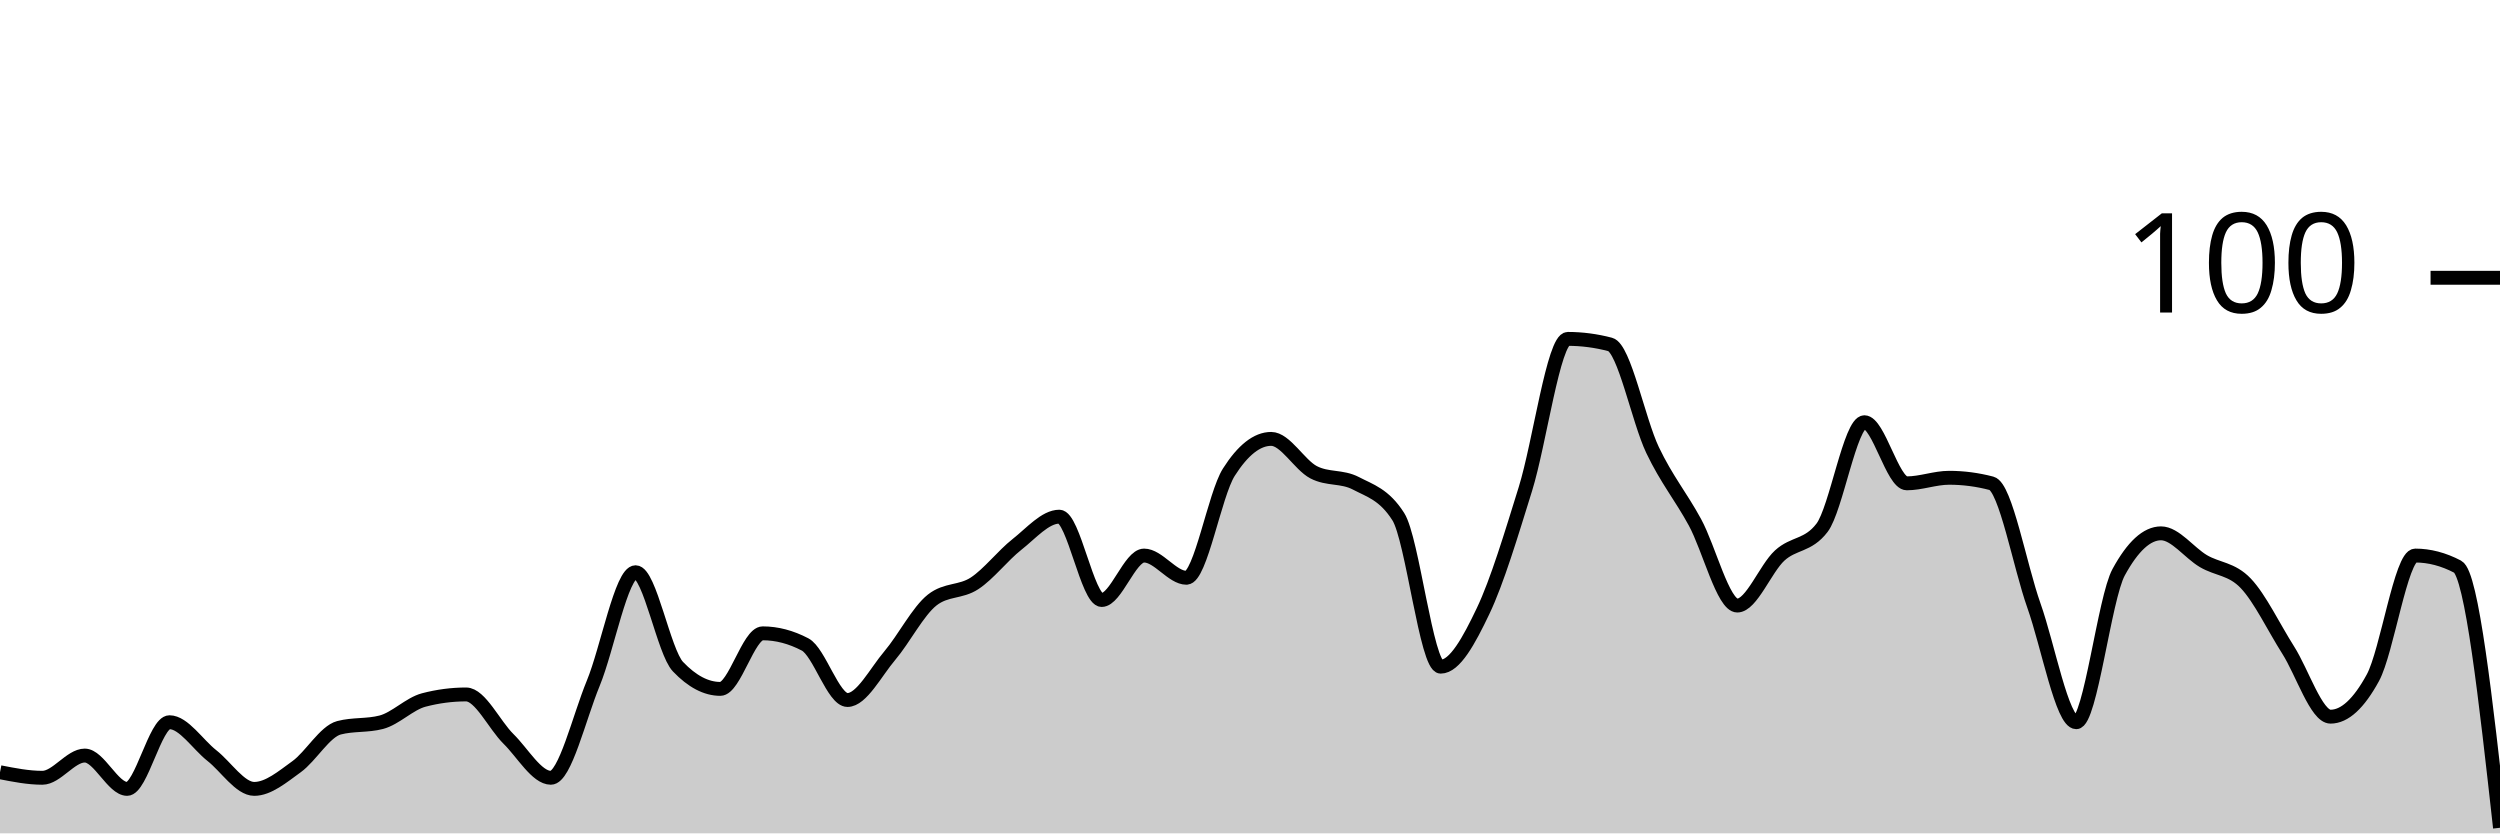
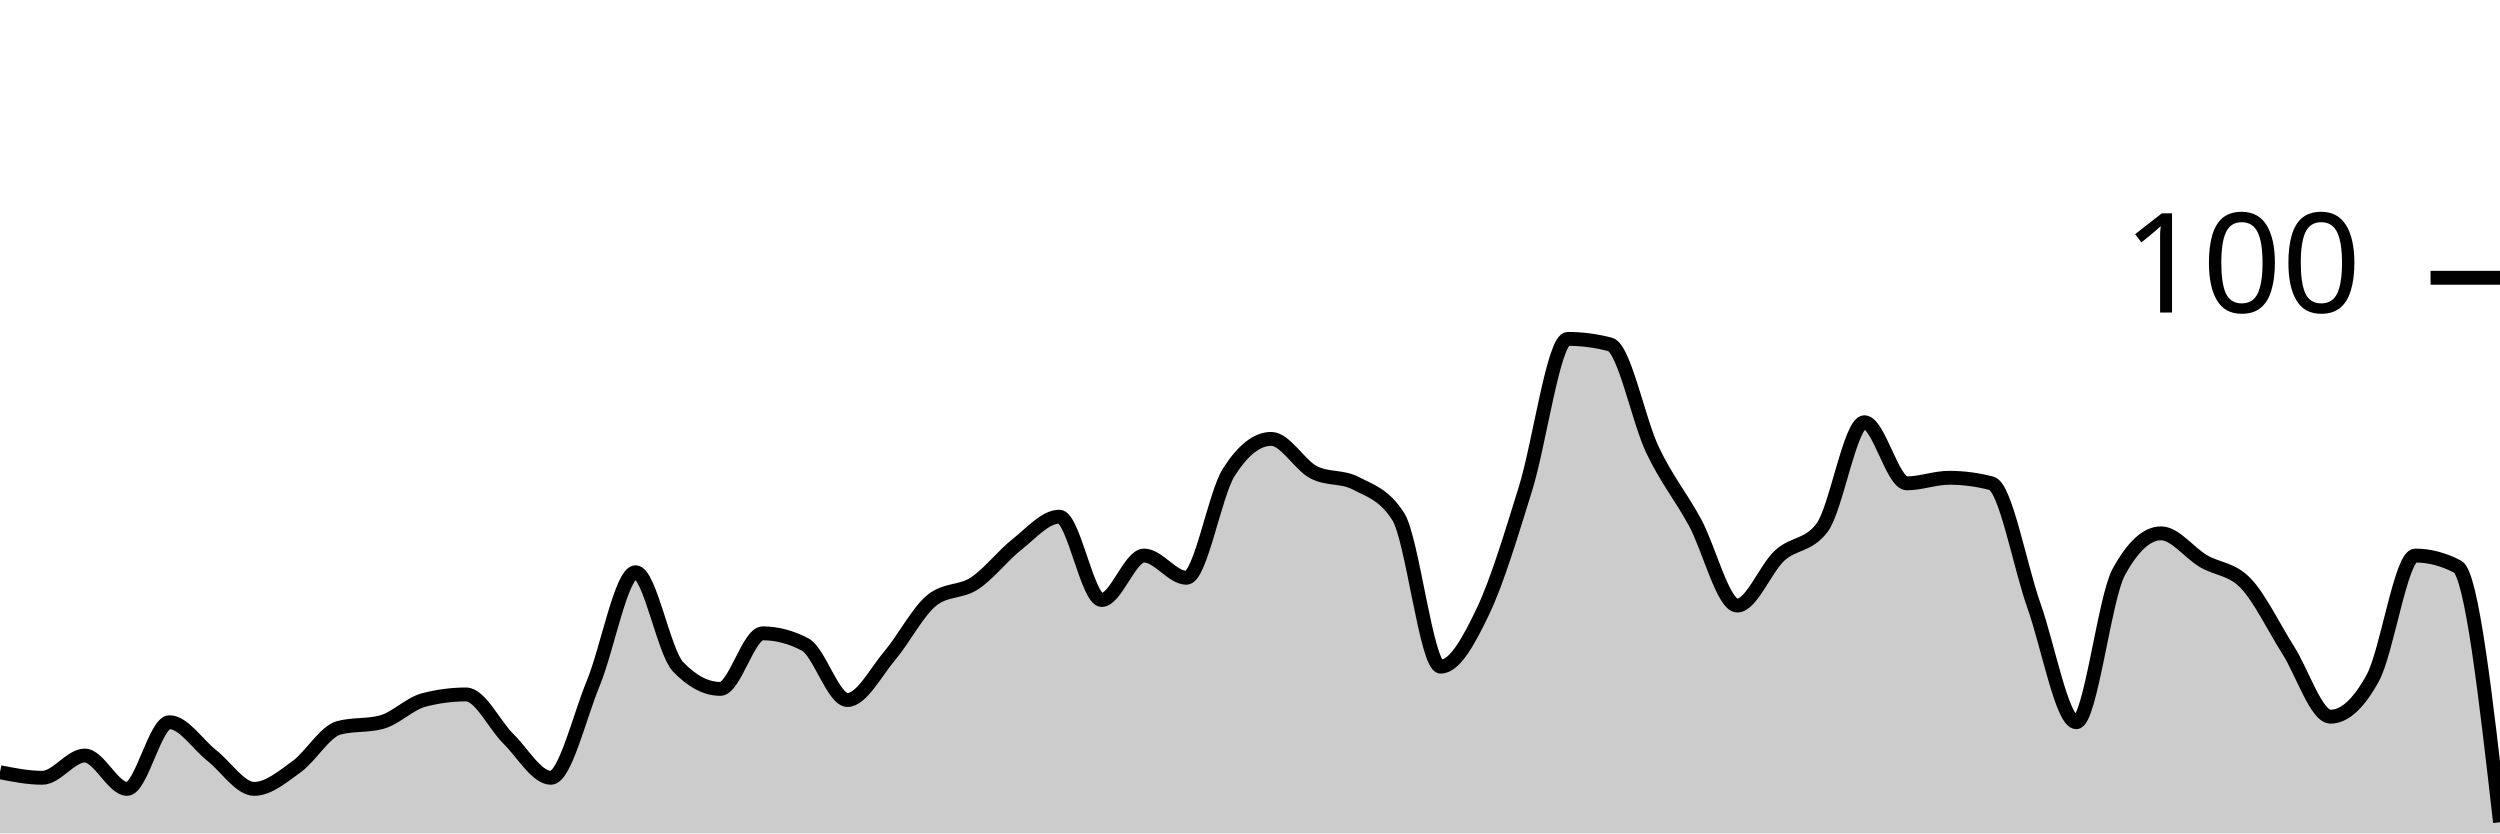
<svg xmlns="http://www.w3.org/2000/svg" viewBox="0 0 180 60">
  <g transform="translate(0,20)">
-     <path class="area" fill="rgba(0, 0, 0, 0.2)" d="M0,35.6C1.017,35.8,2.034,36,3.051,36C4.068,36,5.085,34.4,6.102,34.4C7.119,34.4,8.136,36.8,9.153,36.8C10.169,36.8,11.186,32,12.203,32C13.22,32,14.237,33.6,15.254,34.4C16.271,35.2,17.288,36.8,18.305,36.8C19.322,36.8,20.339,35.933,21.356,35.2C22.373,34.467,23.39,32.667,24.407,32.4C25.424,32.133,26.441,32.267,27.458,32C28.475,31.733,29.492,30.667,30.508,30.4C31.525,30.133,32.542,30,33.559,30C34.576,30,35.593,32.2,36.61,33.2C37.627,34.2,38.644,36,39.661,36C40.678,36,41.695,31.667,42.712,29.2C43.729,26.733,44.746,21.2,45.763,21.2C46.78,21.2,47.797,26.933,48.814,28C49.831,29.067,50.847,29.6,51.864,29.6C52.881,29.6,53.898,25.6,54.915,25.6C55.932,25.6,56.949,25.867,57.966,26.4C58.983,26.933,60,30.4,61.017,30.4C62.034,30.4,63.051,28.4,64.068,27.2C65.085,26,66.102,24,67.119,23.2C68.136,22.4,69.153,22.667,70.169,22C71.186,21.333,72.203,20,73.22,19.2C74.237,18.4,75.254,17.2,76.271,17.2C77.288,17.2,78.305,23.2,79.322,23.2C80.339,23.2,81.356,20,82.373,20C83.39,20,84.407,21.6,85.424,21.6C86.441,21.6,87.458,15.6,88.475,14C89.492,12.4,90.508,11.6,91.525,11.6C92.542,11.6,93.559,13.467,94.576,14C95.593,14.533,96.61,14.267,97.627,14.8C98.644,15.333,99.661,15.6,100.678,17.2C101.695,18.8,102.712,28,103.729,28C104.746,28,105.763,26.133,106.78,24C107.797,21.867,108.814,18.467,109.831,15.2C110.847,11.933,111.864,4.4,112.881,4.4C113.898,4.4,114.915,4.533,115.932,4.8C116.949,5.067,117.966,10.267,118.983,12.4C120,14.533,121.017,15.733,122.034,17.6C123.051,19.467,124.068,23.6,125.085,23.6C126.102,23.6,127.119,20.933,128.136,20C129.153,19.067,130.169,19.333,131.186,18C132.203,16.667,133.22,10.4,134.237,10.4C135.254,10.4,136.271,14.8,137.288,14.8C138.305,14.8,139.322,14.4,140.339,14.4C141.356,14.4,142.373,14.533,143.39,14.8C144.407,15.067,145.424,20.733,146.441,23.6C147.458,26.467,148.475,32,149.492,32C150.508,32,151.525,23.067,152.542,21.2C153.559,19.333,154.576,18.4,155.593,18.4C156.61,18.4,157.627,19.8,158.644,20.4C159.661,21,160.678,20.933,161.695,22C162.712,23.067,163.729,25.2,164.746,26.8C165.763,28.4,166.78,31.6,167.797,31.6C168.814,31.6,169.831,30.667,170.847,28.8C171.864,26.933,172.881,20,173.898,20C174.915,20,175.932,20.267,176.949,20.8C177.966,21.333,178.983,30.467,180,39.6L180,40C178.983,40,177.966,40,176.949,40C175.932,40,174.915,40,173.898,40C172.881,40,171.864,40,170.847,40C169.831,40,168.814,40,167.797,40C166.78,40,165.763,40,164.746,40C163.729,40,162.712,40,161.695,40C160.678,40,159.661,40,158.644,40C157.627,40,156.61,40,155.593,40C154.576,40,153.559,40,152.542,40C151.525,40,150.508,40,149.492,40C148.475,40,147.458,40,146.441,40C145.424,40,144.407,40,143.39,40C142.373,40,141.356,40,140.339,40C139.322,40,138.305,40,137.288,40C136.271,40,135.254,40,134.237,40C133.22,40,132.203,40,131.186,40C130.169,40,129.153,40,128.136,40C127.119,40,126.102,40,125.085,40C124.068,40,123.051,40,122.034,40C121.017,40,120,40,118.983,40C117.966,40,116.949,40,115.932,40C114.915,40,113.898,40,112.881,40C111.864,40,110.847,40,109.831,40C108.814,40,107.797,40,106.78,40C105.763,40,104.746,40,103.729,40C102.712,40,101.695,40,100.678,40C99.661,40,98.644,40,97.627,40C96.61,40,95.593,40,94.576,40C93.559,40,92.542,40,91.525,40C90.508,40,89.492,40,88.475,40C87.458,40,86.441,40,85.424,40C84.407,40,83.39,40,82.373,40C81.356,40,80.339,40,79.322,40C78.305,40,77.288,40,76.271,40C75.254,40,74.237,40,73.22,40C72.203,40,71.186,40,70.169,40C69.153,40,68.136,40,67.119,40C66.102,40,65.085,40,64.068,40C63.051,40,62.034,40,61.017,40C60,40,58.983,40,57.966,40C56.949,40,55.932,40,54.915,40C53.898,40,52.881,40,51.864,40C50.847,40,49.831,40,48.814,40C47.797,40,46.78,40,45.763,40C44.746,40,43.729,40,42.712,40C41.695,40,40.678,40,39.661,40C38.644,40,37.627,40,36.61,40C35.593,40,34.576,40,33.559,40C32.542,40,31.525,40,30.508,40C29.492,40,28.475,40,27.458,40C26.441,40,25.424,40,24.407,40C23.39,40,22.373,40,21.356,40C20.339,40,19.322,40,18.305,40C17.288,40,16.271,40,15.254,40C14.237,40,13.22,40,12.203,40C11.186,40,10.169,40,9.153,40C8.136,40,7.119,40,6.102,40C5.085,40,4.068,40,3.051,40C2.034,40,1.017,40,0,40Z" />
-     <path class="line" stroke="black" fill="none" d="M0,35.6C1.017,35.8,2.034,36,3.051,36C4.068,36,5.085,34.4,6.102,34.4C7.119,34.4,8.136,36.8,9.153,36.8C10.169,36.8,11.186,32,12.203,32C13.22,32,14.237,33.6,15.254,34.4C16.271,35.2,17.288,36.8,18.305,36.8C19.322,36.8,20.339,35.933,21.356,35.2C22.373,34.467,23.39,32.667,24.407,32.4C25.424,32.133,26.441,32.267,27.458,32C28.475,31.733,29.492,30.667,30.508,30.4C31.525,30.133,32.542,30,33.559,30C34.576,30,35.593,32.2,36.61,33.2C37.627,34.2,38.644,36,39.661,36C40.678,36,41.695,31.667,42.712,29.2C43.729,26.733,44.746,21.2,45.763,21.2C46.78,21.2,47.797,26.933,48.814,28C49.831,29.067,50.847,29.6,51.864,29.6C52.881,29.6,53.898,25.6,54.915,25.6C55.932,25.6,56.949,25.867,57.966,26.4C58.983,26.933,60,30.4,61.017,30.4C62.034,30.4,63.051,28.4,64.068,27.2C65.085,26,66.102,24,67.119,23.2C68.136,22.4,69.153,22.667,70.169,22C71.186,21.333,72.203,20,73.22,19.2C74.237,18.4,75.254,17.2,76.271,17.2C77.288,17.2,78.305,23.2,79.322,23.2C80.339,23.2,81.356,20,82.373,20C83.39,20,84.407,21.6,85.424,21.6C86.441,21.6,87.458,15.6,88.475,14C89.492,12.4,90.508,11.6,91.525,11.6C92.542,11.6,93.559,13.467,94.576,14C95.593,14.533,96.61,14.267,97.627,14.8C98.644,15.333,99.661,15.6,100.678,17.2C101.695,18.8,102.712,28,103.729,28C104.746,28,105.763,26.133,106.78,24C107.797,21.867,108.814,18.467,109.831,15.2C110.847,11.933,111.864,4.4,112.881,4.4C113.898,4.4,114.915,4.533,115.932,4.8C116.949,5.067,117.966,10.267,118.983,12.4C120,14.533,121.017,15.733,122.034,17.6C123.051,19.467,124.068,23.6,125.085,23.6C126.102,23.6,127.119,20.933,128.136,20C129.153,19.067,130.169,19.333,131.186,18C132.203,16.667,133.22,10.4,134.237,10.4C135.254,10.4,136.271,14.8,137.288,14.8C138.305,14.8,139.322,14.4,140.339,14.4C141.356,14.4,142.373,14.533,143.39,14.8C144.407,15.067,145.424,20.733,146.441,23.6C147.458,26.467,148.475,32,149.492,32C150.508,32,151.525,23.067,152.542,21.2C153.559,19.333,154.576,18.4,155.593,18.4C156.61,18.4,157.627,19.8,158.644,20.4C159.661,21,160.678,20.933,161.695,22C162.712,23.067,163.729,25.2,164.746,26.8C165.763,28.4,166.78,31.6,167.797,31.6C168.814,31.6,169.831,30.667,170.847,28.8C171.864,26.933,172.881,20,173.898,20C174.915,20,175.932,20.267,176.949,20.8C177.966,21.333,178.983,30.467,180,39.6" />
+     <path class="area" fill="rgba(0, 0, 0, 0.2)" d="M0,35.6C1.017,35.8,2.034,36,3.051,36C4.068,36,5.085,34.4,6.102,34.4C7.119,34.4,8.136,36.8,9.153,36.8C10.169,36.8,11.186,32,12.203,32C13.22,32,14.237,33.6,15.254,34.4C16.271,35.2,17.288,36.8,18.305,36.8C19.322,36.8,20.339,35.933,21.356,35.2C22.373,34.467,23.39,32.667,24.407,32.4C25.424,32.133,26.441,32.267,27.458,32C28.475,31.733,29.492,30.667,30.508,30.4C31.525,30.133,32.542,30,33.559,30C34.576,30,35.593,32.2,36.61,33.2C37.627,34.2,38.644,36,39.661,36C40.678,36,41.695,31.667,42.712,29.2C43.729,26.733,44.746,21.2,45.763,21.2C46.78,21.2,47.797,26.933,48.814,28C49.831,29.067,50.847,29.6,51.864,29.6C52.881,29.6,53.898,25.6,54.915,25.6C55.932,25.6,56.949,25.867,57.966,26.4C58.983,26.933,60,30.4,61.017,30.4C62.034,30.4,63.051,28.4,64.068,27.2C65.085,26,66.102,24,67.119,23.2C68.136,22.4,69.153,22.667,70.169,22C71.186,21.333,72.203,20,73.22,19.2C74.237,18.4,75.254,17.2,76.271,17.2C77.288,17.2,78.305,23.2,79.322,23.2C80.339,23.2,81.356,20,82.373,20C83.39,20,84.407,21.6,85.424,21.6C86.441,21.6,87.458,15.6,88.475,14C89.492,12.4,90.508,11.6,91.525,11.6C92.542,11.6,93.559,13.467,94.576,14C95.593,14.533,96.61,14.267,97.627,14.8C98.644,15.333,99.661,15.6,100.678,17.2C101.695,18.8,102.712,28,103.729,28C104.746,28,105.763,26.133,106.78,24C107.797,21.867,108.814,18.467,109.831,15.2C110.847,11.933,111.864,4.4,112.881,4.4C113.898,4.4,114.915,4.533,115.932,4.8C116.949,5.067,117.966,10.267,118.983,12.4C120,14.533,121.017,15.733,122.034,17.6C123.051,19.467,124.068,23.6,125.085,23.6C126.102,23.6,127.119,20.933,128.136,20C129.153,19.067,130.169,19.333,131.186,18C132.203,16.667,133.22,10.4,134.237,10.4C135.254,10.4,136.271,14.8,137.288,14.8C138.305,14.8,139.322,14.4,140.339,14.4C141.356,14.4,142.373,14.533,143.39,14.8C144.407,15.067,145.424,20.733,146.441,23.6C147.458,26.467,148.475,32,149.492,32C150.508,32,151.525,23.067,152.542,21.2C153.559,19.333,154.576,18.4,155.593,18.4C156.61,18.4,157.627,19.8,158.644,20.4C159.661,21,160.678,20.933,161.695,22C162.712,23.067,163.729,25.2,164.746,26.8C165.763,28.4,166.78,31.6,167.797,31.6C168.814,31.6,169.831,30.667,170.847,28.8C171.864,26.933,172.881,20,173.898,20C174.915,20,175.932,20.267,176.949,20.8C177.966,21.333,178.983,30.267,180,39.2L180,40C178.983,40,177.966,40,176.949,40C175.932,40,174.915,40,173.898,40C172.881,40,171.864,40,170.847,40C169.831,40,168.814,40,167.797,40C166.78,40,165.763,40,164.746,40C163.729,40,162.712,40,161.695,40C160.678,40,159.661,40,158.644,40C157.627,40,156.61,40,155.593,40C154.576,40,153.559,40,152.542,40C151.525,40,150.508,40,149.492,40C148.475,40,147.458,40,146.441,40C145.424,40,144.407,40,143.39,40C142.373,40,141.356,40,140.339,40C139.322,40,138.305,40,137.288,40C136.271,40,135.254,40,134.237,40C133.22,40,132.203,40,131.186,40C130.169,40,129.153,40,128.136,40C127.119,40,126.102,40,125.085,40C124.068,40,123.051,40,122.034,40C121.017,40,120,40,118.983,40C117.966,40,116.949,40,115.932,40C114.915,40,113.898,40,112.881,40C111.864,40,110.847,40,109.831,40C108.814,40,107.797,40,106.78,40C105.763,40,104.746,40,103.729,40C102.712,40,101.695,40,100.678,40C99.661,40,98.644,40,97.627,40C96.61,40,95.593,40,94.576,40C93.559,40,92.542,40,91.525,40C90.508,40,89.492,40,88.475,40C87.458,40,86.441,40,85.424,40C84.407,40,83.39,40,82.373,40C81.356,40,80.339,40,79.322,40C78.305,40,77.288,40,76.271,40C75.254,40,74.237,40,73.22,40C72.203,40,71.186,40,70.169,40C69.153,40,68.136,40,67.119,40C66.102,40,65.085,40,64.068,40C63.051,40,62.034,40,61.017,40C60,40,58.983,40,57.966,40C56.949,40,55.932,40,54.915,40C53.898,40,52.881,40,51.864,40C50.847,40,49.831,40,48.814,40C47.797,40,46.78,40,45.763,40C44.746,40,43.729,40,42.712,40C41.695,40,40.678,40,39.661,40C38.644,40,37.627,40,36.61,40C35.593,40,34.576,40,33.559,40C32.542,40,31.525,40,30.508,40C29.492,40,28.475,40,27.458,40C26.441,40,25.424,40,24.407,40C23.39,40,22.373,40,21.356,40C20.339,40,19.322,40,18.305,40C17.288,40,16.271,40,15.254,40C14.237,40,13.22,40,12.203,40C11.186,40,10.169,40,9.153,40C8.136,40,7.119,40,6.102,40C5.085,40,4.068,40,3.051,40C2.034,40,1.017,40,0,40Z" />
+     <path class="line" stroke="black" fill="none" d="M0,35.6C1.017,35.8,2.034,36,3.051,36C4.068,36,5.085,34.4,6.102,34.4C7.119,34.4,8.136,36.8,9.153,36.8C10.169,36.8,11.186,32,12.203,32C13.22,32,14.237,33.6,15.254,34.4C16.271,35.2,17.288,36.8,18.305,36.8C19.322,36.8,20.339,35.933,21.356,35.2C22.373,34.467,23.39,32.667,24.407,32.4C25.424,32.133,26.441,32.267,27.458,32C28.475,31.733,29.492,30.667,30.508,30.4C31.525,30.133,32.542,30,33.559,30C34.576,30,35.593,32.2,36.61,33.2C37.627,34.2,38.644,36,39.661,36C40.678,36,41.695,31.667,42.712,29.2C43.729,26.733,44.746,21.2,45.763,21.2C46.78,21.2,47.797,26.933,48.814,28C49.831,29.067,50.847,29.6,51.864,29.6C52.881,29.6,53.898,25.6,54.915,25.6C55.932,25.6,56.949,25.867,57.966,26.4C58.983,26.933,60,30.4,61.017,30.4C62.034,30.4,63.051,28.4,64.068,27.2C65.085,26,66.102,24,67.119,23.2C68.136,22.4,69.153,22.667,70.169,22C71.186,21.333,72.203,20,73.22,19.2C74.237,18.4,75.254,17.2,76.271,17.2C77.288,17.2,78.305,23.2,79.322,23.2C80.339,23.2,81.356,20,82.373,20C83.39,20,84.407,21.6,85.424,21.6C86.441,21.6,87.458,15.6,88.475,14C89.492,12.4,90.508,11.6,91.525,11.6C92.542,11.6,93.559,13.467,94.576,14C95.593,14.533,96.61,14.267,97.627,14.8C98.644,15.333,99.661,15.6,100.678,17.2C101.695,18.8,102.712,28,103.729,28C104.746,28,105.763,26.133,106.78,24C107.797,21.867,108.814,18.467,109.831,15.2C110.847,11.933,111.864,4.4,112.881,4.4C113.898,4.4,114.915,4.533,115.932,4.8C116.949,5.067,117.966,10.267,118.983,12.4C120,14.533,121.017,15.733,122.034,17.6C123.051,19.467,124.068,23.6,125.085,23.6C126.102,23.6,127.119,20.933,128.136,20C129.153,19.067,130.169,19.333,131.186,18C132.203,16.667,133.22,10.4,134.237,10.4C135.254,10.4,136.271,14.8,137.288,14.8C138.305,14.8,139.322,14.4,140.339,14.4C141.356,14.4,142.373,14.533,143.39,14.8C144.407,15.067,145.424,20.733,146.441,23.6C147.458,26.467,148.475,32,149.492,32C150.508,32,151.525,23.067,152.542,21.2C153.559,19.333,154.576,18.4,155.593,18.4C156.61,18.4,157.627,19.8,158.644,20.4C159.661,21,160.678,20.933,161.695,22C162.712,23.067,163.729,25.2,164.746,26.8C165.763,28.4,166.78,31.6,167.797,31.6C168.814,31.6,169.831,30.667,170.847,28.8C171.864,26.933,172.881,20,173.898,20C174.915,20,175.932,20.267,176.949,20.8C177.966,21.333,178.983,30.267,180,39.2" />
    <path class="axis-ceiling" stroke-width="1" stroke="black" fill="none" d="M175,0L180,0" />
    <text class="axis-ceiling-label" font-family="sans-serif" text-anchor="end" font-size="10px" x="170" y="2.5">100</text>
  </g>
</svg>
